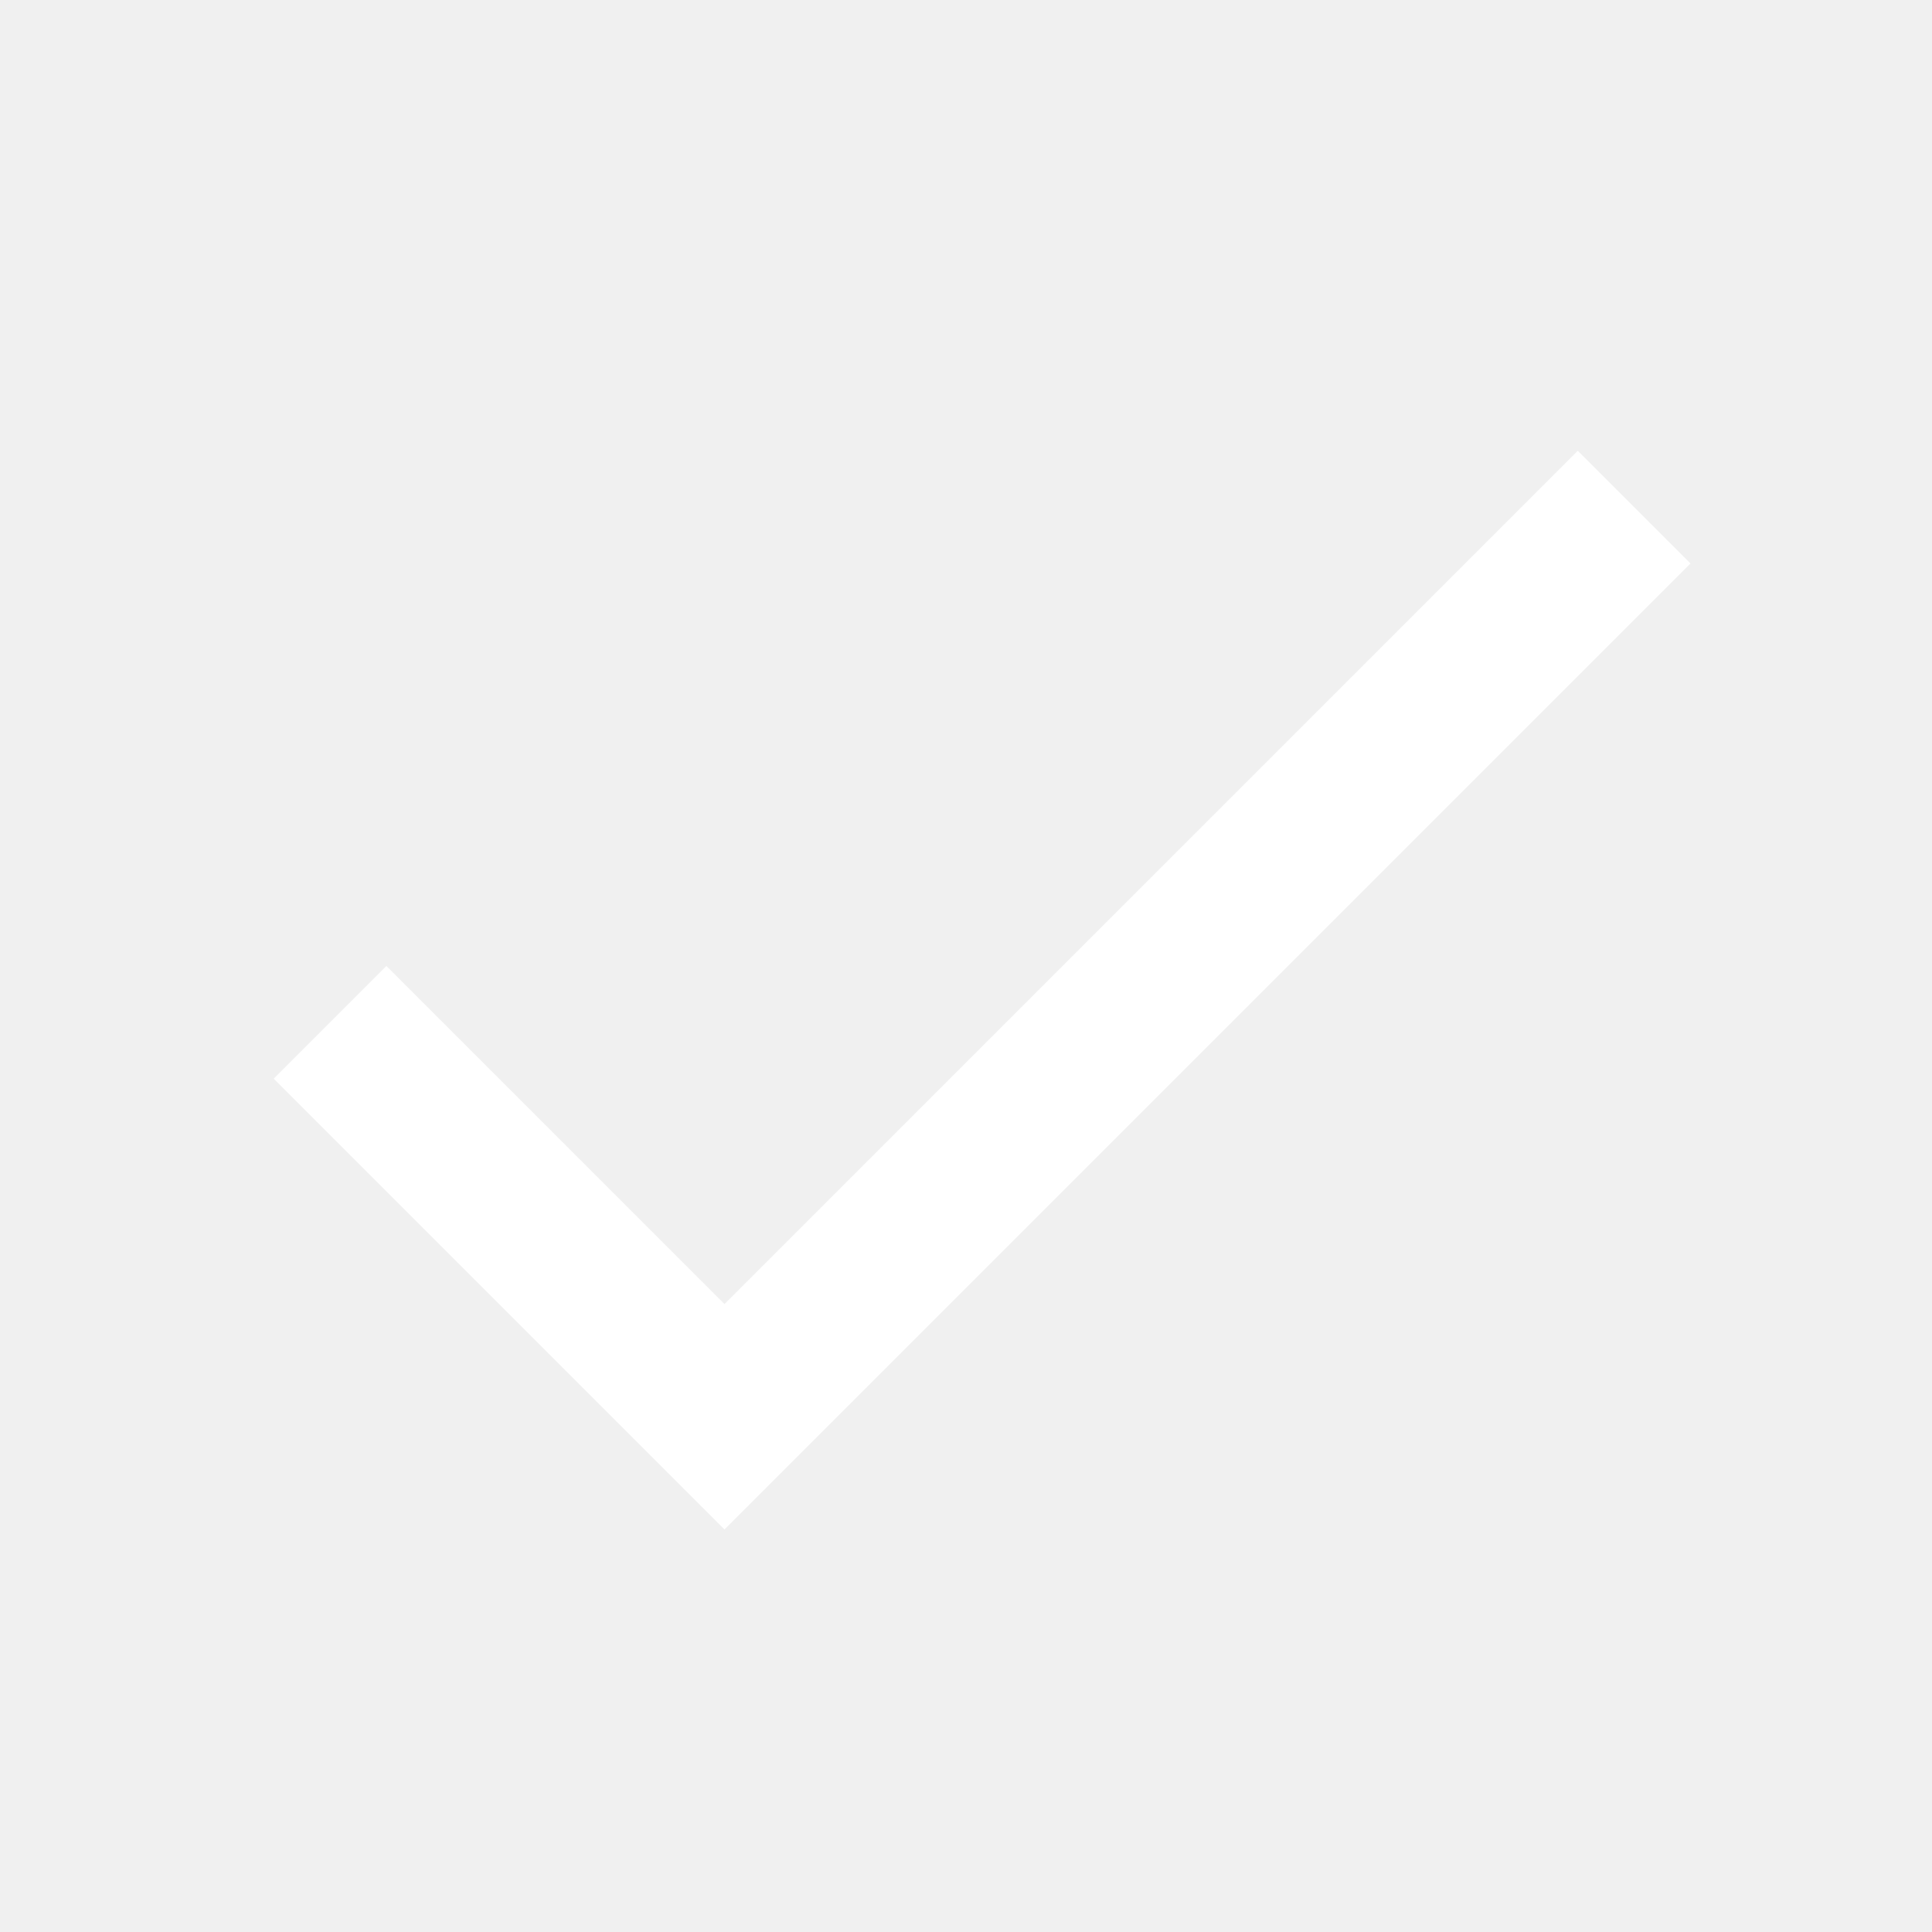
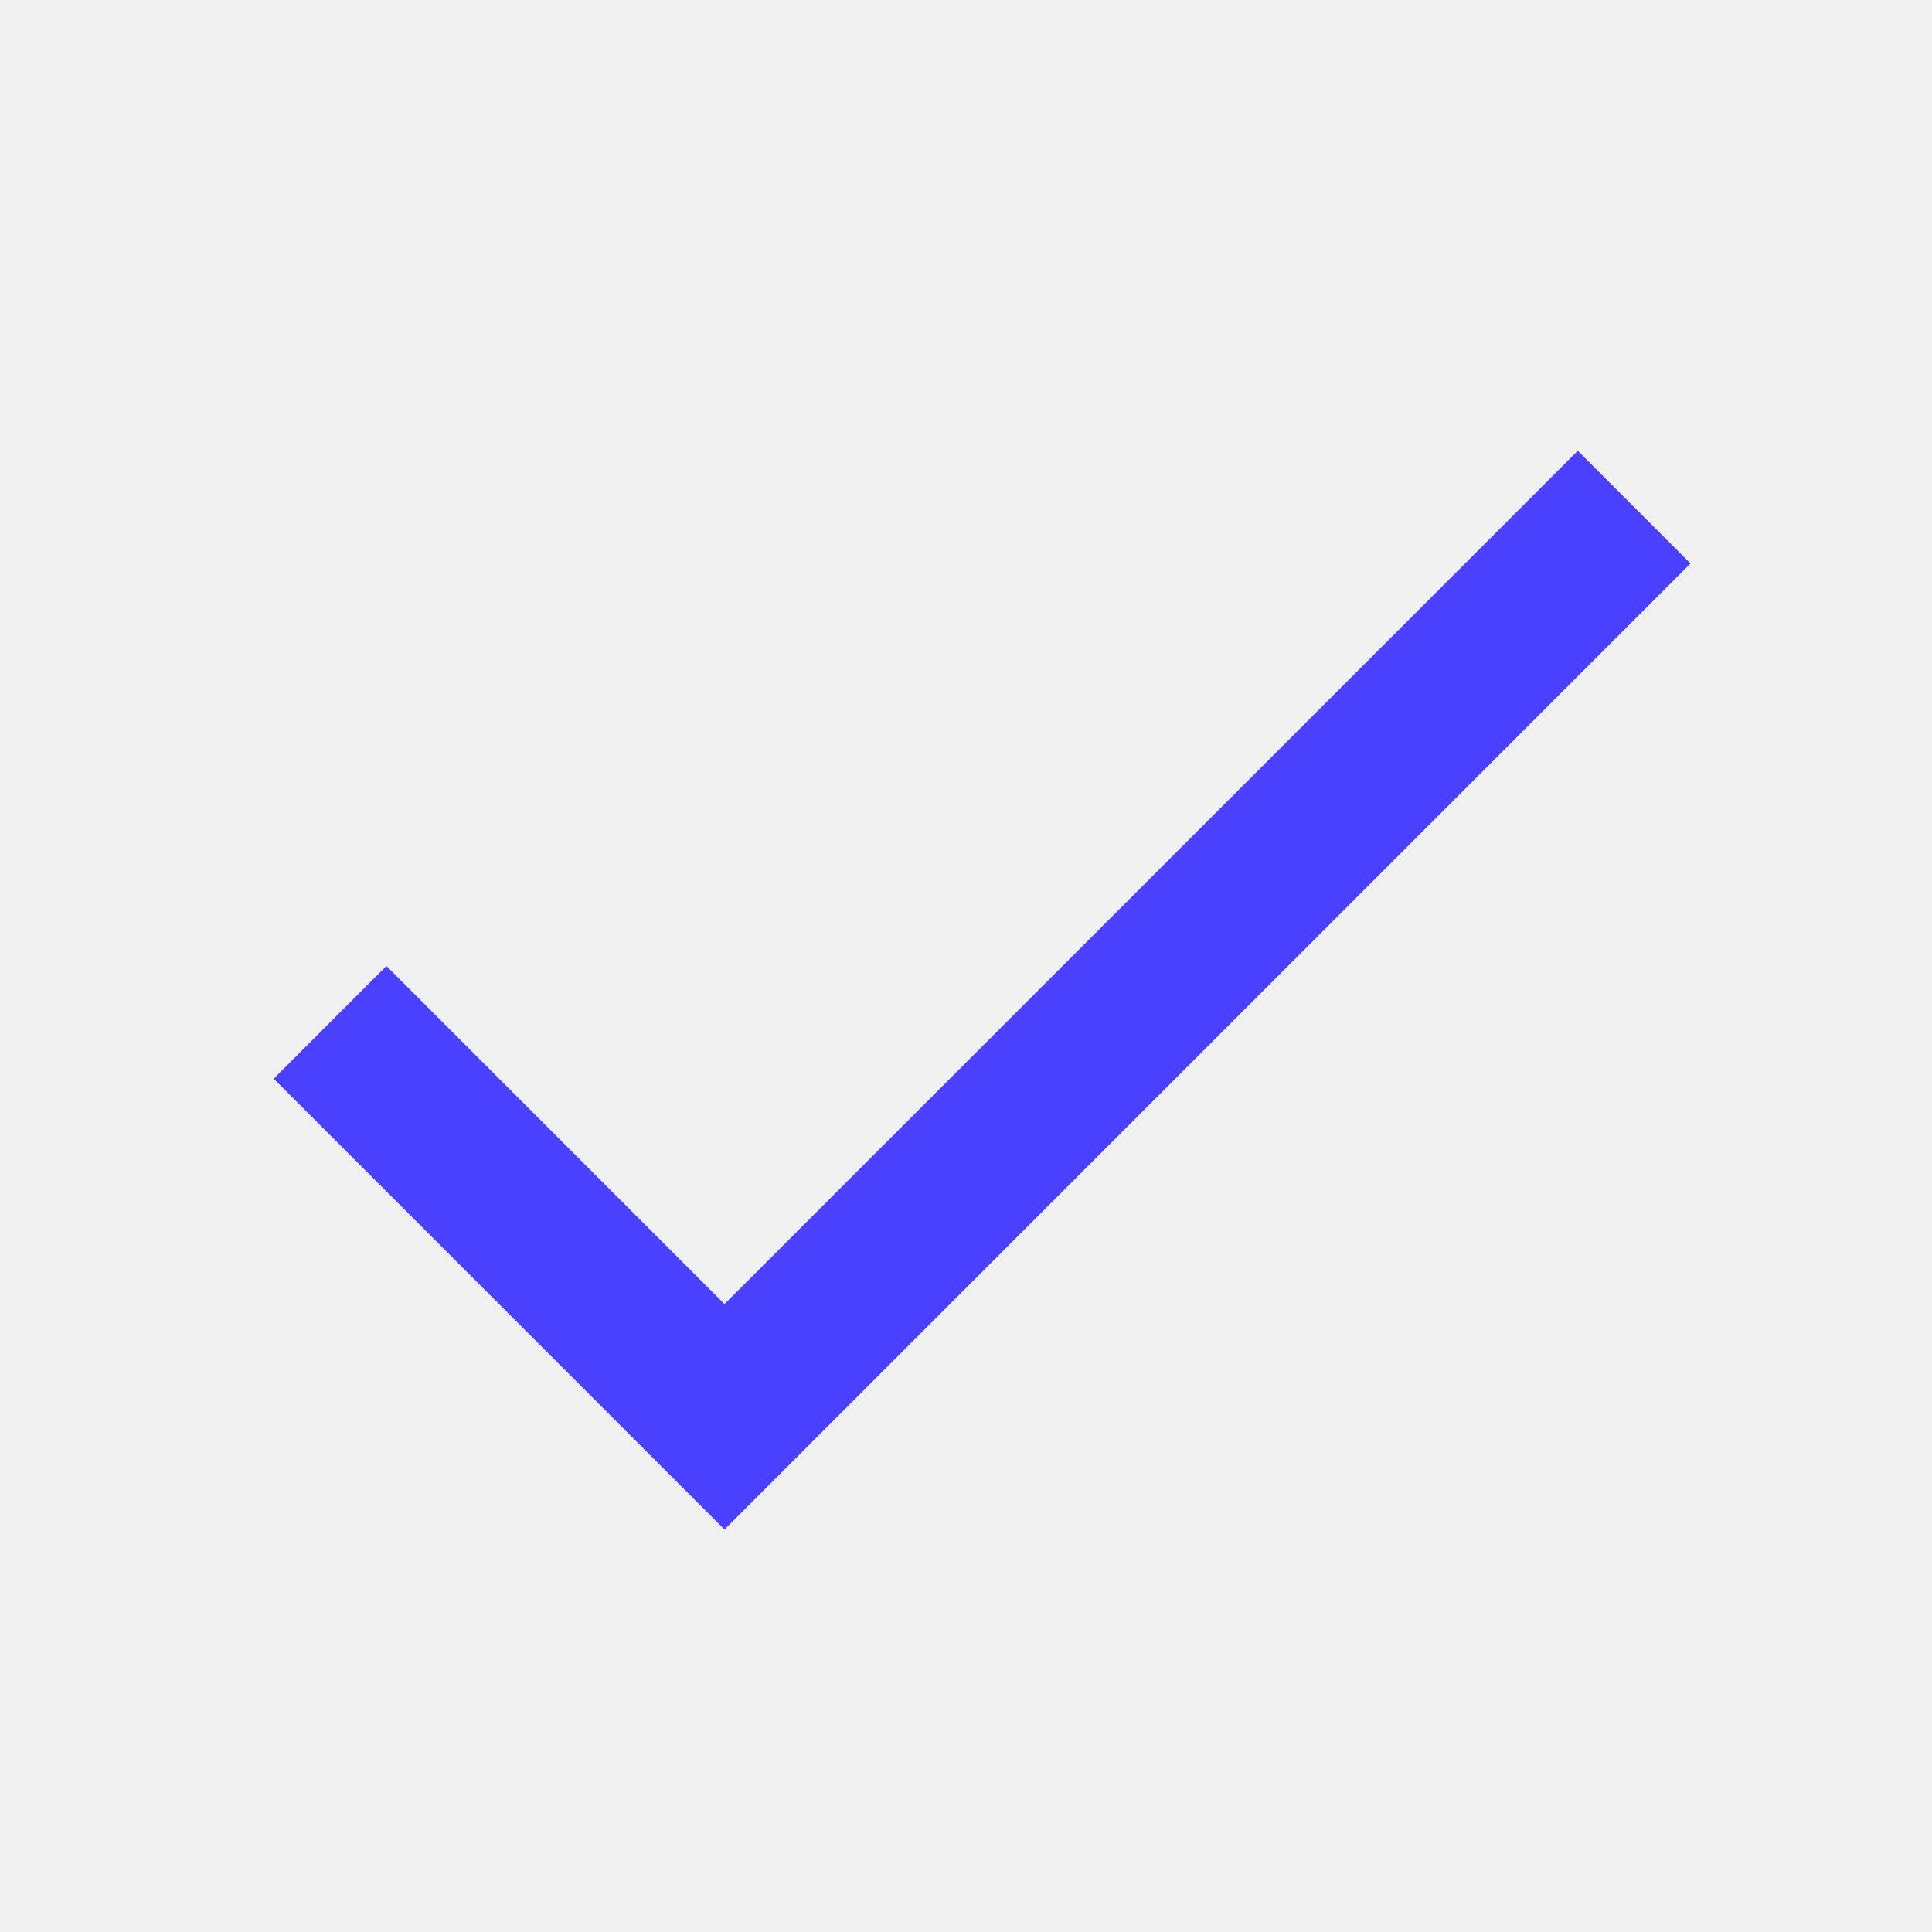
<svg xmlns="http://www.w3.org/2000/svg" width="24" height="24" viewBox="0 0 24 24" fill="none">
-   <path d="M9 16.2L4.8 12L3.4 13.4L9 19L21 7L19.6 5.6L9 16.2Z" fill="white" />
+   <path d="M9 16.2L4.8 12L3.4 13.4L9 19L21 7L19.6 5.6L9 16.2Z" fill="#4A40FF" />
</svg>
